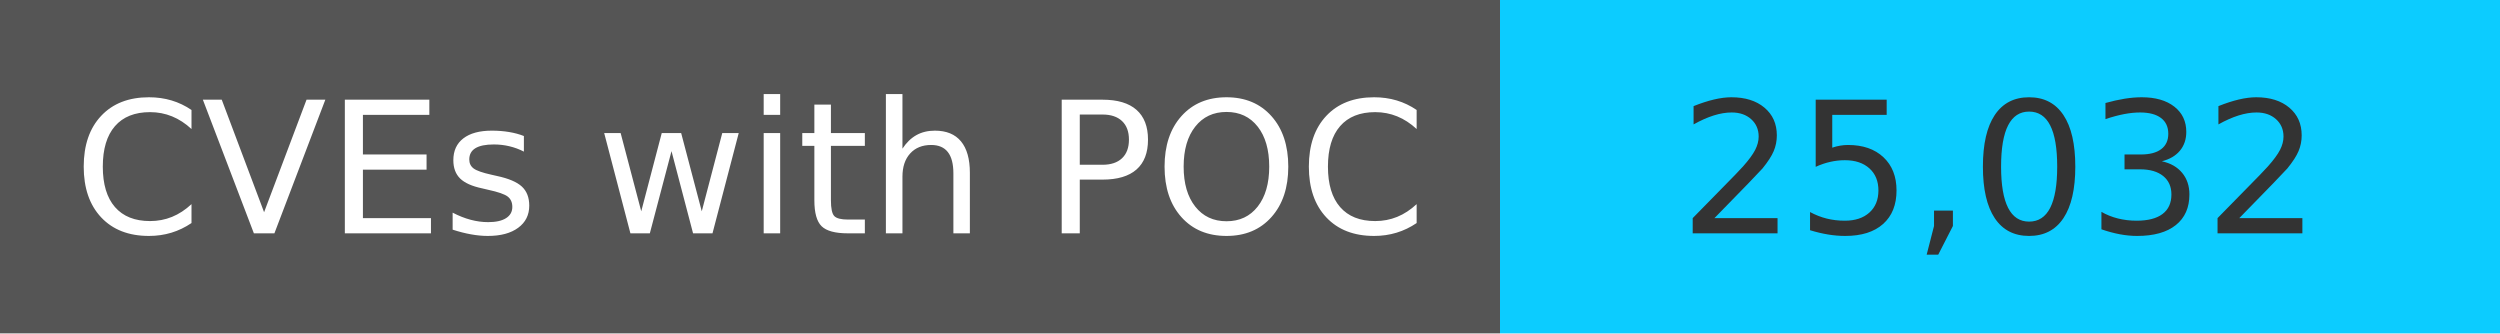
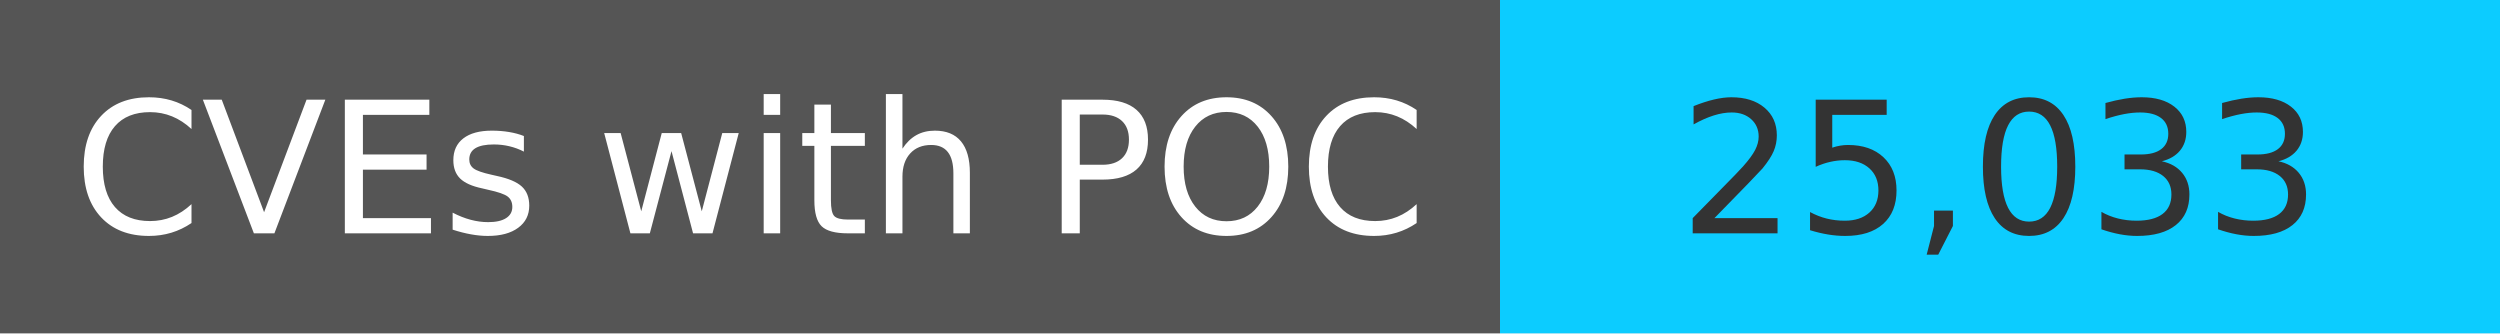
<svg xmlns="http://www.w3.org/2000/svg" width="150" height="20" role="img">
  <linearGradient id="s" x2="0" y2="100%">
    <stop offset="0" stop-color="#bbb" stop-opacity=".1" />
    <stop offset="1" stop-opacity=".1" />
  </linearGradient>
  <g>
    <rect width="90" height="20" fill="#555" />
    <rect x="90" width="267" height="20" fill="#0cccff" />
  </g>
  <g fill="#fff" text-anchor="middle" font-family="Verdana,Geneva,DejaVu Sans,sans-serif" text-rendering="geometricPrecision" font-size="110">
    <text x="450" y="140" transform="scale(.1)" fill="#fff">
            CVEs with POC
        </text>
    <text x="1200" y="140" transform="scale(.1)" fill="#333">
-             25,032
+             25,033
        </text>
  </g>
</svg>
